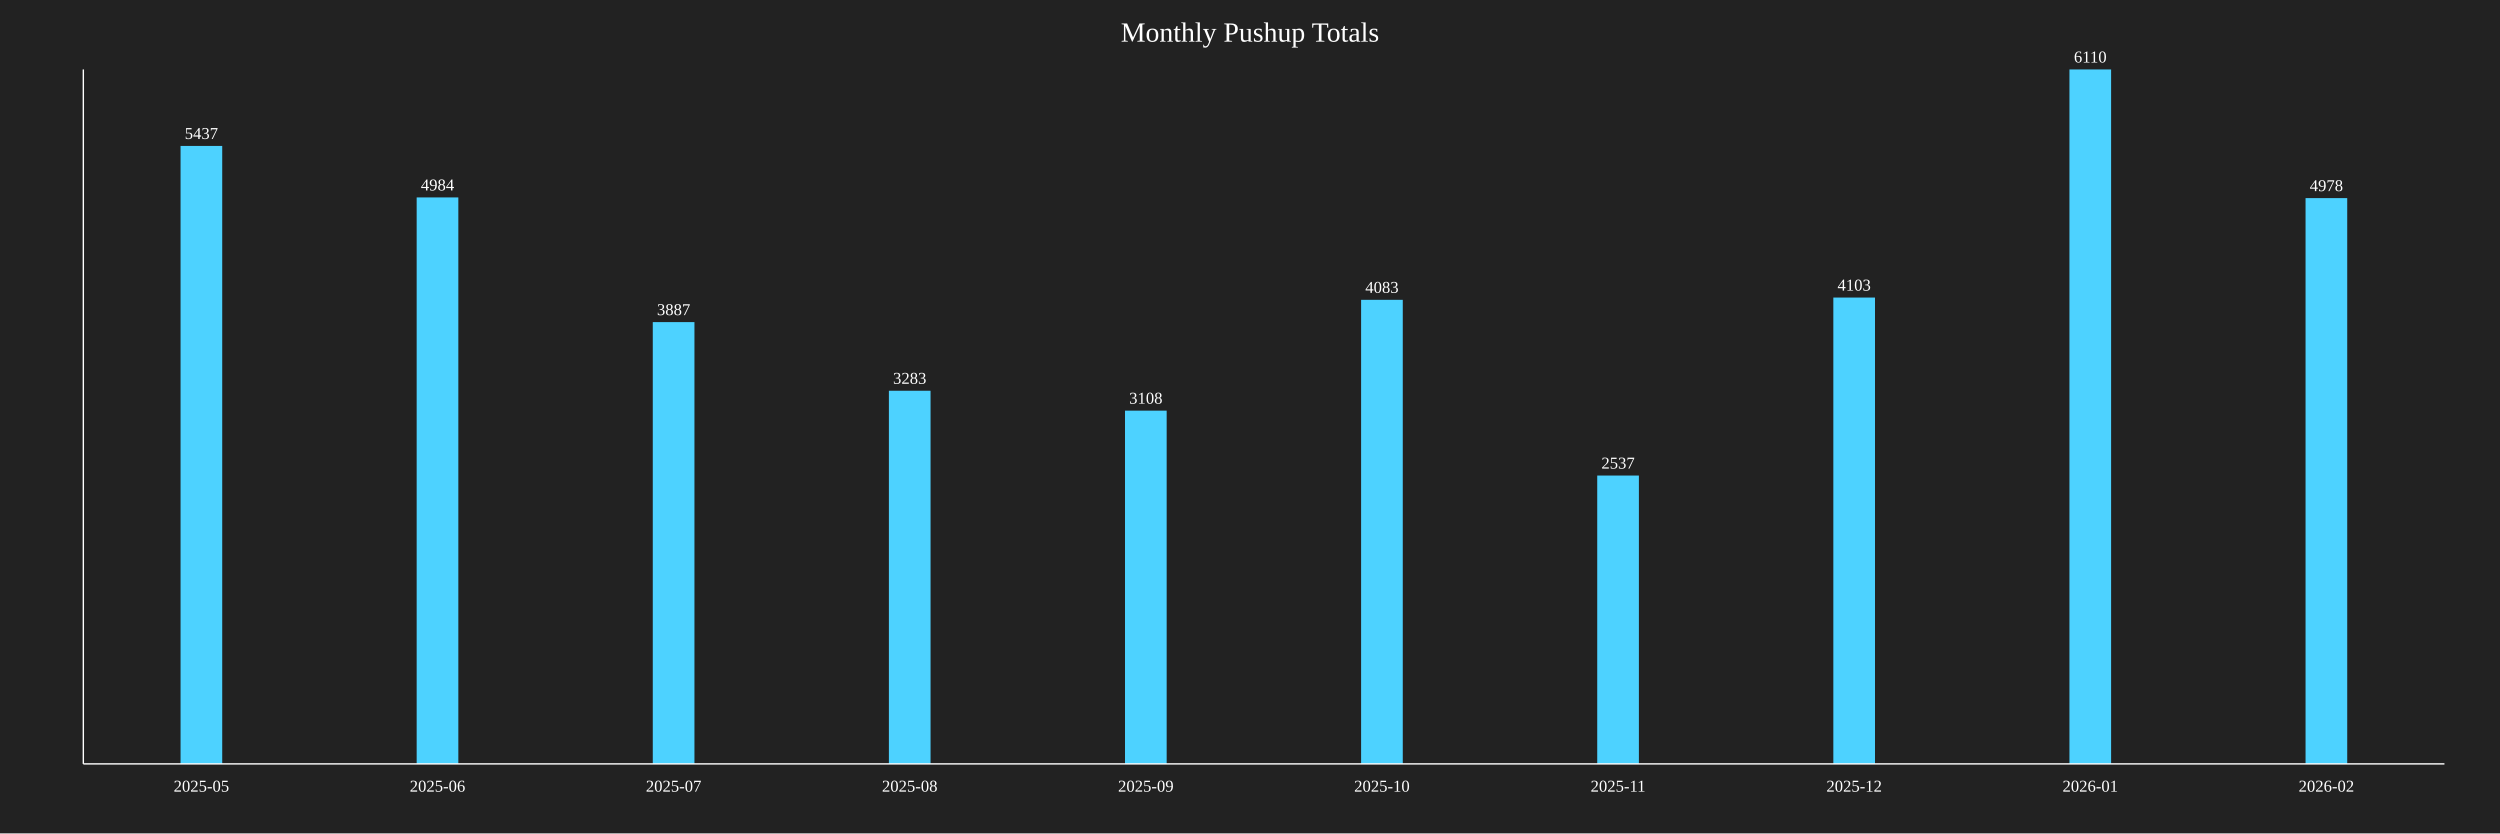
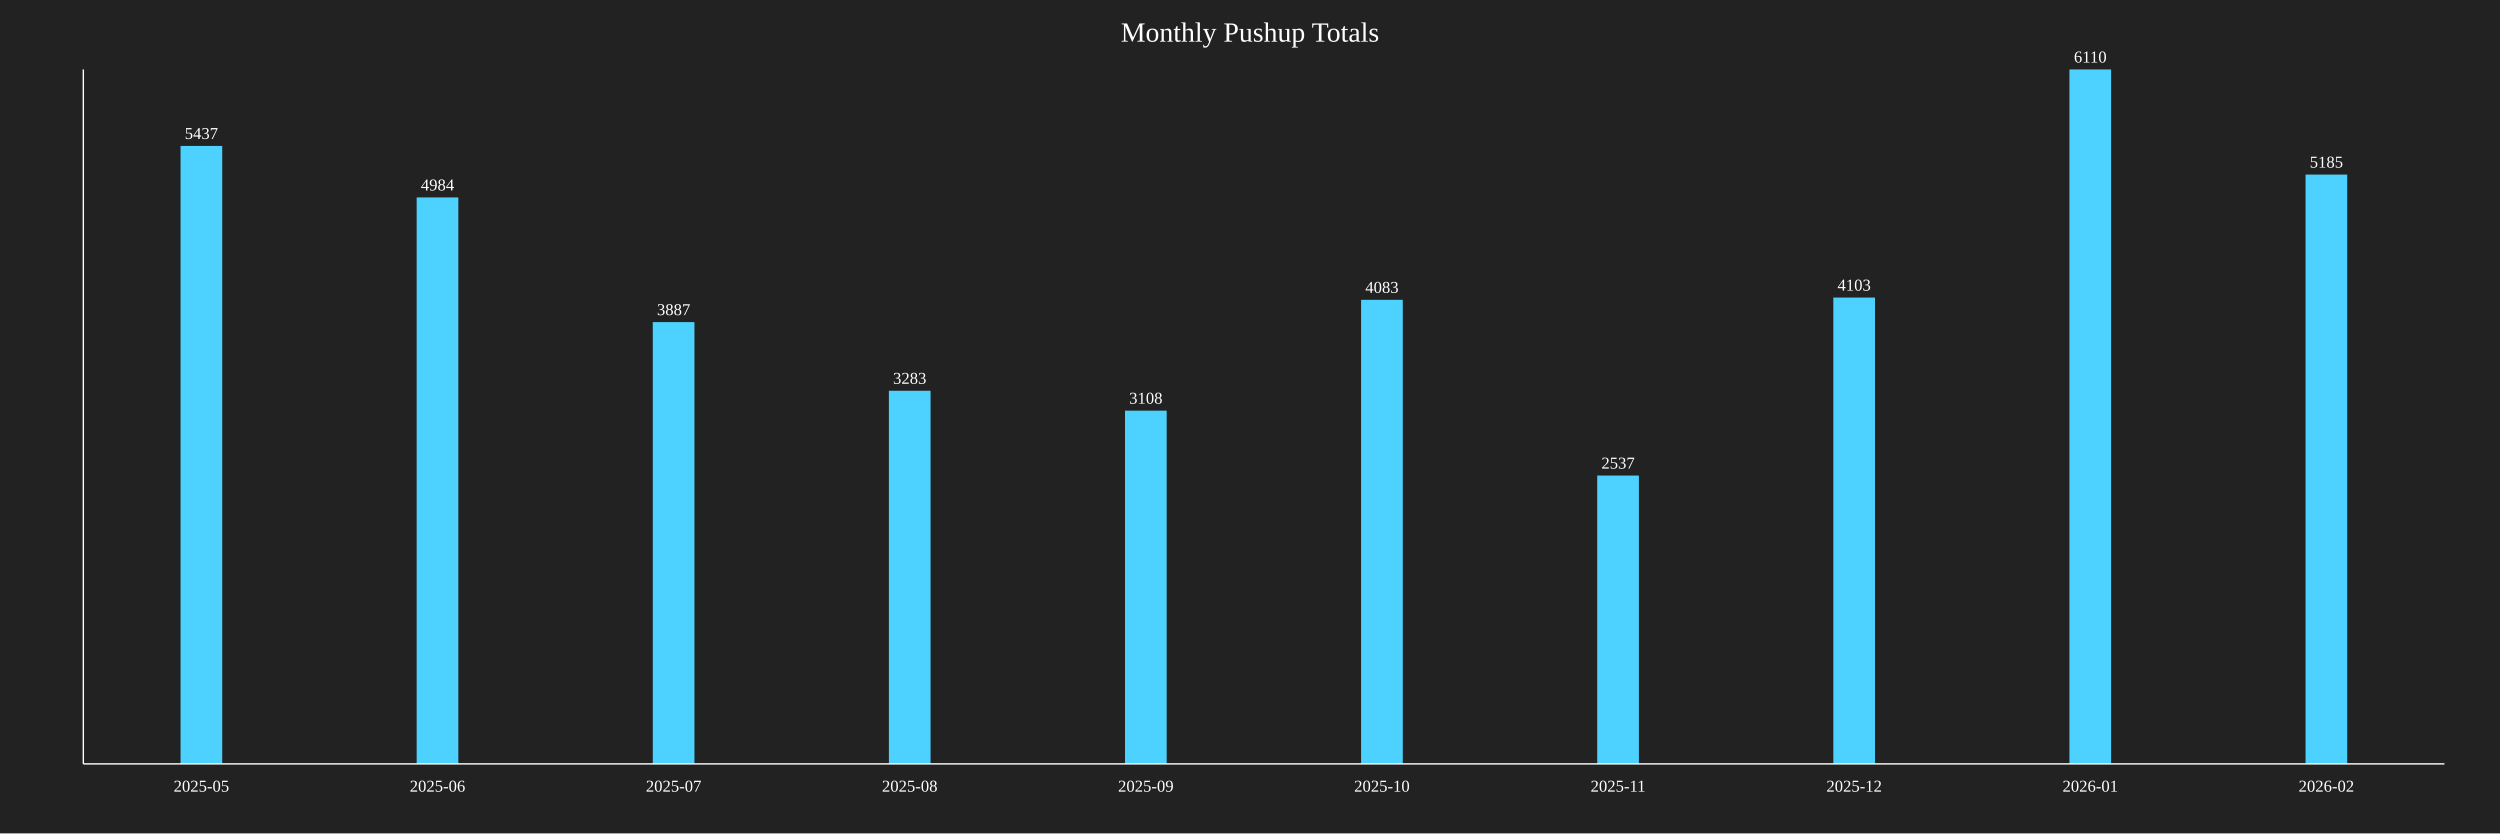
<svg xmlns="http://www.w3.org/2000/svg" baseProfile="full" height="600" version="1.1" width="1800">
  <defs />
  <rect fill="#222222" height="100%" width="100%" x="0" y="0" />
  <text fill="white" font-size="20" text-anchor="middle" x="900.0" y="30">Monthly Pushup Totals</text>
  <rect fill="#4DD2FF" height="444.926" width="30" x="130.0" y="105.074" />
  <text fill="white" font-size="12" text-anchor="middle" x="145.0" y="100.074">5437</text>
  <text fill="white" font-size="12" text-anchor="middle" x="145.0" y="570">2025-05</text>
  <rect fill="#4DD2FF" height="407.856" width="30" x="300.0" y="142.144" />
  <text fill="white" font-size="12" text-anchor="middle" x="315.0" y="137.144">4984</text>
  <text fill="white" font-size="12" text-anchor="middle" x="315.0" y="570">2025-06</text>
  <rect fill="#4DD2FF" height="318.085" width="30" x="470.0" y="231.915" />
  <text fill="white" font-size="12" text-anchor="middle" x="485.0" y="226.915">3887</text>
  <text fill="white" font-size="12" text-anchor="middle" x="485.0" y="570">2025-07</text>
  <rect fill="#4DD2FF" height="268.658" width="30" x="640.0" y="281.342" />
  <text fill="white" font-size="12" text-anchor="middle" x="655.0" y="276.342">3283</text>
  <text fill="white" font-size="12" text-anchor="middle" x="655.0" y="570">2025-08</text>
  <rect fill="#4DD2FF" height="254.337" width="30" x="810.0" y="295.663" />
  <text fill="white" font-size="12" text-anchor="middle" x="825.0" y="290.663">3108</text>
  <text fill="white" font-size="12" text-anchor="middle" x="825.0" y="570">2025-09</text>
  <rect fill="#4DD2FF" height="334.124" width="30" x="980.0" y="215.876" />
  <text fill="white" font-size="12" text-anchor="middle" x="995.0" y="210.876">4083</text>
  <text fill="white" font-size="12" text-anchor="middle" x="995.0" y="570">2025-10</text>
  <rect fill="#4DD2FF" height="207.61" width="30" x="1150.0" y="342.39" />
  <text fill="white" font-size="12" text-anchor="middle" x="1165.0" y="337.39">2537</text>
  <text fill="white" font-size="12" text-anchor="middle" x="1165.0" y="570">2025-11</text>
  <rect fill="#4DD2FF" height="335.761" width="30" x="1320.0" y="214.239" />
  <text fill="white" font-size="12" text-anchor="middle" x="1335.0" y="209.239">4103</text>
  <text fill="white" font-size="12" text-anchor="middle" x="1335.0" y="570">2025-12</text>
  <rect fill="#4DD2FF" height="500.0" width="30" x="1490.0" y="50.0" />
  <text fill="white" font-size="12" text-anchor="middle" x="1505.0" y="45.0">6110</text>
  <text fill="white" font-size="12" text-anchor="middle" x="1505.0" y="570">2026-01</text>
-   <rect fill="#4DD2FF" height="407.365" width="30" x="1660.0" y="142.635" />
-   <text fill="white" font-size="12" text-anchor="middle" x="1675.0" y="137.635">4978</text>
+   <rect fill="#4DD2FF" height="424.304" width="30" x="1660.0" y="125.696" />
+   <text fill="white" font-size="12" text-anchor="middle" x="1675.0" y="120.696">5185</text>
  <text fill="white" font-size="12" text-anchor="middle" x="1675.0" y="570">2026-02</text>
  <line stroke="white" x1="60" x2="60" y1="50" y2="550" />
  <line stroke="white" x1="60" x2="1760" y1="550" y2="550" />
</svg>
